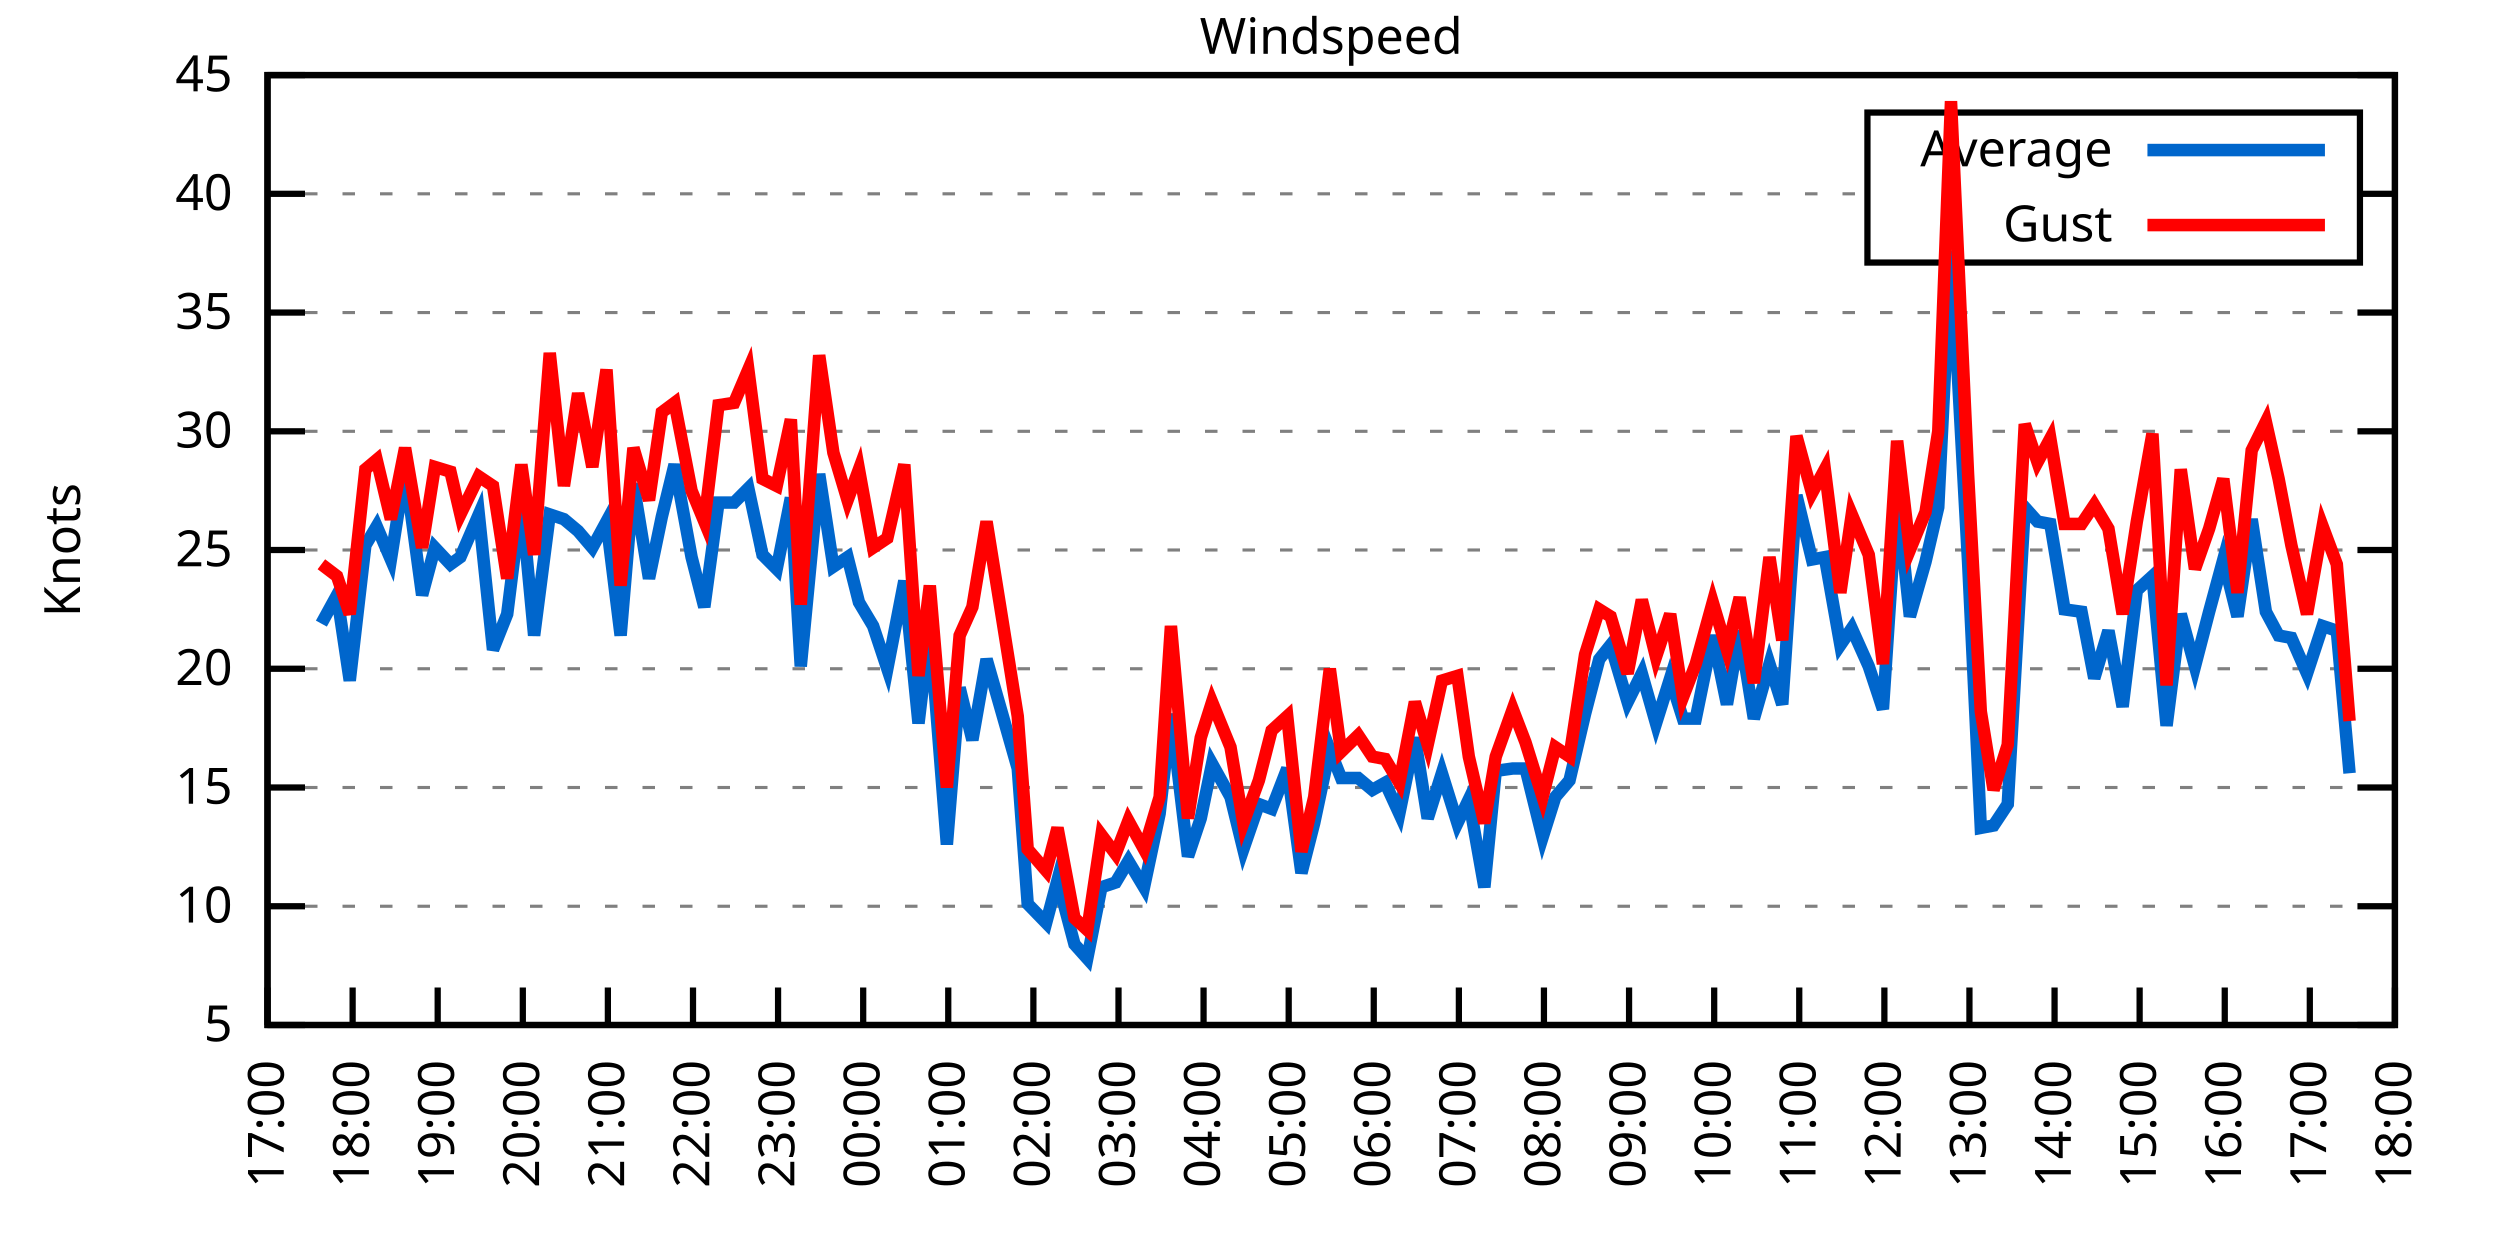
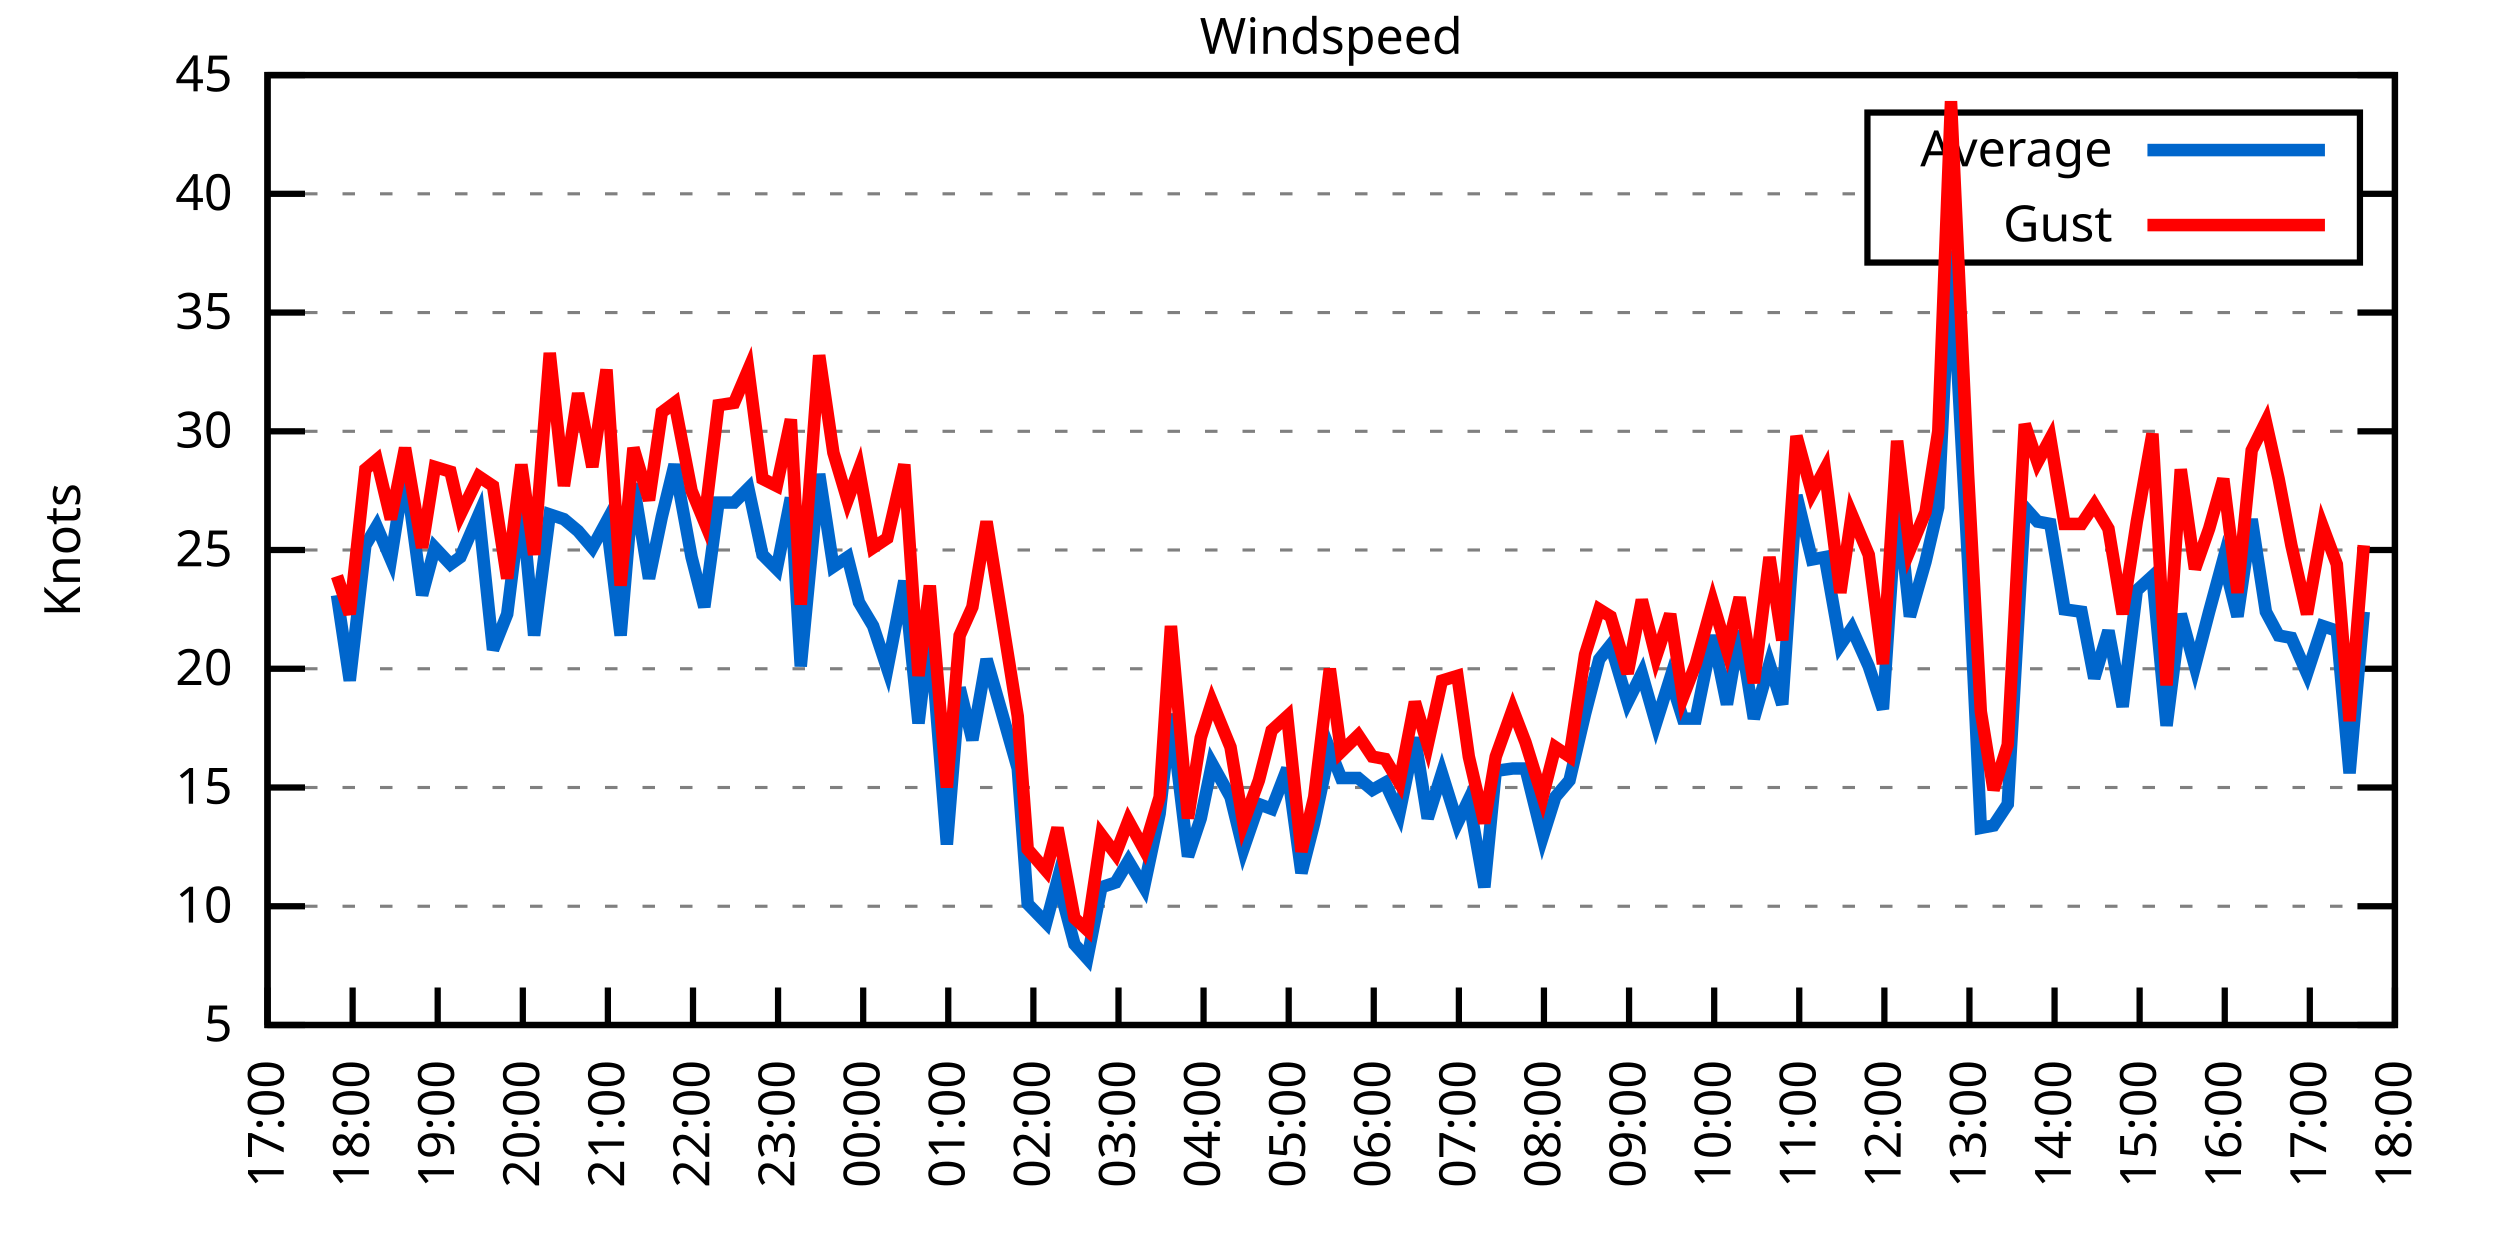
<svg xmlns="http://www.w3.org/2000/svg" xmlns:xlink="http://www.w3.org/1999/xlink" width="400" height="200" viewBox="0 0 400 200">
  <g id="gnuplot_canvas">
    <rect x="0" y="0" width="400" height="200" fill="none" />
    <defs>
      <circle id="gpDot" r="0.5" stroke-width="0.5" stroke="currentColor" />
      <path id="gpPt0" stroke-width="0.333" stroke="currentColor" d="M-1,0 h2 M0,-1 v2" />
      <path id="gpPt1" stroke-width="0.333" stroke="currentColor" d="M-1,-1 L1,1 M1,-1 L-1,1" />
      <path id="gpPt2" stroke-width="0.333" stroke="currentColor" d="M-1,0 L1,0 M0,-1 L0,1 M-1,-1 L1,1 M-1,1 L1,-1" />
      <rect id="gpPt3" stroke-width="0.333" stroke="currentColor" x="-1" y="-1" width="2" height="2" />
      <rect id="gpPt4" stroke-width="0.333" stroke="currentColor" fill="currentColor" x="-1" y="-1" width="2" height="2" />
      <circle id="gpPt5" stroke-width="0.333" stroke="currentColor" cx="0" cy="0" r="1" />
      <use xlink:href="#gpPt5" id="gpPt6" fill="currentColor" stroke="none" />
      <path id="gpPt7" stroke-width="0.333" stroke="currentColor" d="M0,-1.33 L-1.33,0.67 L1.33,0.67 z" />
      <use xlink:href="#gpPt7" id="gpPt8" fill="currentColor" stroke="none" />
      <use xlink:href="#gpPt7" id="gpPt9" stroke="currentColor" transform="rotate(180)" />
      <use xlink:href="#gpPt9" id="gpPt10" fill="currentColor" stroke="none" />
      <use xlink:href="#gpPt3" id="gpPt11" stroke="currentColor" transform="rotate(45)" />
      <use xlink:href="#gpPt11" id="gpPt12" fill="currentColor" stroke="none" />
      <path id="gpPt13" stroke-width="0.333" stroke="currentColor" d="M0,1.330 L1.265,0.411 L0.782,-1.067 L-0.782,-1.076 L-1.265,0.411 z" />
      <use xlink:href="#gpPt13" id="gpPt14" fill="currentColor" stroke="none" />
      <filter id="textbox" filterUnits="objectBoundingBox" x="0" y="0" height="1" width="1">
        <feFlood flood-color="white" flood-opacity="1" result="bgnd" />
        <feComposite in="SourceGraphic" in2="bgnd" operator="atop" />
      </filter>
      <filter id="greybox" filterUnits="objectBoundingBox" x="0" y="0" height="1" width="1">
        <feFlood flood-color="lightgrey" flood-opacity="1" result="grey" />
        <feComposite in="SourceGraphic" in2="grey" operator="atop" />
      </filter>
    </defs>
    <g fill="none" color="white" stroke="currentColor" stroke-width="1.00" stroke-linecap="butt" stroke-linejoin="miter">
</g>
    <g fill="none" color="black" stroke="currentColor" stroke-width="1.00" stroke-linecap="butt" stroke-linejoin="miter">
      <g stroke="none" shape-rendering="crispEdges">
        <polygon fill="rgb(255, 255, 255)" points="42.80,164.00 383.18,164.00 383.18,12.02 42.80,12.02 " />
      </g>
    </g>
    <g fill="none" color="black" stroke="currentColor" stroke-width="1.00" stroke-linecap="butt" stroke-linejoin="miter">
</g>
    <g fill="none" color="black" stroke="black" stroke-width="0.50" stroke-linecap="butt" stroke-linejoin="miter">
</g>
    <g fill="none" color="gray" stroke="currentColor" stroke-width="0.50" stroke-linecap="butt" stroke-linejoin="miter">
      <path stroke="gray" stroke-dasharray="2,4" class="gridline" d="M42.80,164.00 L383.19,164.00  " />
    </g>
    <g fill="none" color="gray" stroke="gray" stroke-width="1.00" stroke-linecap="butt" stroke-linejoin="miter">
</g>
    <g fill="none" color="black" stroke="currentColor" stroke-width="1.00" stroke-linecap="butt" stroke-linejoin="miter">
      <path stroke="black" d="M42.80,164.00 L48.80,164.00 M383.19,164.00 L377.19,164.00  " />
      <g transform="translate(37.20,166.60)" stroke="none" fill="black" font-family="Sans" font-size="8.00" text-anchor="end">
        <text>
          <tspan font-family="Sans"> 5</tspan>
        </text>
      </g>
    </g>
    <g fill="none" color="black" stroke="currentColor" stroke-width="1.00" stroke-linecap="butt" stroke-linejoin="miter">
</g>
    <g fill="none" color="black" stroke="black" stroke-width="0.50" stroke-linecap="butt" stroke-linejoin="miter">
</g>
    <g fill="none" color="gray" stroke="currentColor" stroke-width="0.50" stroke-linecap="butt" stroke-linejoin="miter">
      <path stroke="gray" stroke-dasharray="2,4" class="gridline" d="M42.80,145.00 L383.19,145.00  " />
    </g>
    <g fill="none" color="gray" stroke="gray" stroke-width="1.00" stroke-linecap="butt" stroke-linejoin="miter">
</g>
    <g fill="none" color="black" stroke="currentColor" stroke-width="1.00" stroke-linecap="butt" stroke-linejoin="miter">
      <path stroke="black" d="M42.80,145.00 L48.80,145.00 M383.19,145.00 L377.19,145.00  " />
      <g transform="translate(37.20,147.60)" stroke="none" fill="black" font-family="Sans" font-size="8.00" text-anchor="end">
        <text>
          <tspan font-family="Sans"> 10</tspan>
        </text>
      </g>
    </g>
    <g fill="none" color="black" stroke="currentColor" stroke-width="1.00" stroke-linecap="butt" stroke-linejoin="miter">
</g>
    <g fill="none" color="black" stroke="black" stroke-width="0.50" stroke-linecap="butt" stroke-linejoin="miter">
</g>
    <g fill="none" color="gray" stroke="currentColor" stroke-width="0.50" stroke-linecap="butt" stroke-linejoin="miter">
      <path stroke="gray" stroke-dasharray="2,4" class="gridline" d="M42.80,126.00 L383.19,126.00  " />
    </g>
    <g fill="none" color="gray" stroke="gray" stroke-width="1.00" stroke-linecap="butt" stroke-linejoin="miter">
</g>
    <g fill="none" color="black" stroke="currentColor" stroke-width="1.00" stroke-linecap="butt" stroke-linejoin="miter">
      <path stroke="black" d="M42.80,126.00 L48.80,126.00 M383.19,126.00 L377.19,126.00  " />
      <g transform="translate(37.20,128.60)" stroke="none" fill="black" font-family="Sans" font-size="8.00" text-anchor="end">
        <text>
          <tspan font-family="Sans"> 15</tspan>
        </text>
      </g>
    </g>
    <g fill="none" color="black" stroke="currentColor" stroke-width="1.00" stroke-linecap="butt" stroke-linejoin="miter">
</g>
    <g fill="none" color="black" stroke="black" stroke-width="0.50" stroke-linecap="butt" stroke-linejoin="miter">
</g>
    <g fill="none" color="gray" stroke="currentColor" stroke-width="0.50" stroke-linecap="butt" stroke-linejoin="miter">
      <path stroke="gray" stroke-dasharray="2,4" class="gridline" d="M42.80,107.00 L383.19,107.00  " />
    </g>
    <g fill="none" color="gray" stroke="gray" stroke-width="1.00" stroke-linecap="butt" stroke-linejoin="miter">
</g>
    <g fill="none" color="black" stroke="currentColor" stroke-width="1.00" stroke-linecap="butt" stroke-linejoin="miter">
      <path stroke="black" d="M42.80,107.00 L48.80,107.00 M383.19,107.00 L377.19,107.00  " />
      <g transform="translate(37.20,109.60)" stroke="none" fill="black" font-family="Sans" font-size="8.00" text-anchor="end">
        <text>
          <tspan font-family="Sans"> 20</tspan>
        </text>
      </g>
    </g>
    <g fill="none" color="black" stroke="currentColor" stroke-width="1.00" stroke-linecap="butt" stroke-linejoin="miter">
</g>
    <g fill="none" color="black" stroke="black" stroke-width="0.50" stroke-linecap="butt" stroke-linejoin="miter">
</g>
    <g fill="none" color="gray" stroke="currentColor" stroke-width="0.50" stroke-linecap="butt" stroke-linejoin="miter">
      <path stroke="gray" stroke-dasharray="2,4" class="gridline" d="M42.80,88.00 L383.19,88.00  " />
    </g>
    <g fill="none" color="gray" stroke="gray" stroke-width="1.00" stroke-linecap="butt" stroke-linejoin="miter">
</g>
    <g fill="none" color="black" stroke="currentColor" stroke-width="1.00" stroke-linecap="butt" stroke-linejoin="miter">
      <path stroke="black" d="M42.80,88.00 L48.80,88.00 M383.19,88.00 L377.19,88.00  " />
      <g transform="translate(37.20,90.60)" stroke="none" fill="black" font-family="Sans" font-size="8.00" text-anchor="end">
        <text>
          <tspan font-family="Sans"> 25</tspan>
        </text>
      </g>
    </g>
    <g fill="none" color="black" stroke="currentColor" stroke-width="1.00" stroke-linecap="butt" stroke-linejoin="miter">
</g>
    <g fill="none" color="black" stroke="black" stroke-width="0.50" stroke-linecap="butt" stroke-linejoin="miter">
</g>
    <g fill="none" color="gray" stroke="currentColor" stroke-width="0.50" stroke-linecap="butt" stroke-linejoin="miter">
      <path stroke="gray" stroke-dasharray="2,4" class="gridline" d="M42.80,69.01 L383.19,69.01  " />
    </g>
    <g fill="none" color="gray" stroke="gray" stroke-width="1.00" stroke-linecap="butt" stroke-linejoin="miter">
</g>
    <g fill="none" color="black" stroke="currentColor" stroke-width="1.00" stroke-linecap="butt" stroke-linejoin="miter">
      <path stroke="black" d="M42.80,69.01 L48.80,69.01 M383.19,69.01 L377.19,69.01  " />
      <g transform="translate(37.20,71.61)" stroke="none" fill="black" font-family="Sans" font-size="8.00" text-anchor="end">
        <text>
          <tspan font-family="Sans"> 30</tspan>
        </text>
      </g>
    </g>
    <g fill="none" color="black" stroke="currentColor" stroke-width="1.00" stroke-linecap="butt" stroke-linejoin="miter">
</g>
    <g fill="none" color="black" stroke="black" stroke-width="0.50" stroke-linecap="butt" stroke-linejoin="miter">
</g>
    <g fill="none" color="gray" stroke="currentColor" stroke-width="0.50" stroke-linecap="butt" stroke-linejoin="miter">
      <path stroke="gray" stroke-dasharray="2,4" class="gridline" d="M42.80,50.01 L383.19,50.01  " />
    </g>
    <g fill="none" color="gray" stroke="gray" stroke-width="1.00" stroke-linecap="butt" stroke-linejoin="miter">
</g>
    <g fill="none" color="black" stroke="currentColor" stroke-width="1.00" stroke-linecap="butt" stroke-linejoin="miter">
      <path stroke="black" d="M42.80,50.01 L48.80,50.01 M383.19,50.01 L377.19,50.01  " />
      <g transform="translate(37.20,52.61)" stroke="none" fill="black" font-family="Sans" font-size="8.00" text-anchor="end">
        <text>
          <tspan font-family="Sans"> 35</tspan>
        </text>
      </g>
    </g>
    <g fill="none" color="black" stroke="currentColor" stroke-width="1.00" stroke-linecap="butt" stroke-linejoin="miter">
</g>
    <g fill="none" color="black" stroke="black" stroke-width="0.50" stroke-linecap="butt" stroke-linejoin="miter">
</g>
    <g fill="none" color="gray" stroke="currentColor" stroke-width="0.50" stroke-linecap="butt" stroke-linejoin="miter">
      <path stroke="gray" stroke-dasharray="2,4" class="gridline" d="M42.80,31.01 L298.79,31.01 M377.59,31.01 L383.19,31.01  " />
    </g>
    <g fill="none" color="gray" stroke="gray" stroke-width="1.00" stroke-linecap="butt" stroke-linejoin="miter">
</g>
    <g fill="none" color="black" stroke="currentColor" stroke-width="1.00" stroke-linecap="butt" stroke-linejoin="miter">
      <path stroke="black" d="M42.80,31.01 L48.80,31.01 M383.19,31.01 L377.19,31.01  " />
      <g transform="translate(37.20,33.61)" stroke="none" fill="black" font-family="Sans" font-size="8.00" text-anchor="end">
        <text>
          <tspan font-family="Sans"> 40</tspan>
        </text>
      </g>
    </g>
    <g fill="none" color="black" stroke="currentColor" stroke-width="1.00" stroke-linecap="butt" stroke-linejoin="miter">
</g>
    <g fill="none" color="black" stroke="black" stroke-width="0.50" stroke-linecap="butt" stroke-linejoin="miter">
</g>
    <g fill="none" color="gray" stroke="currentColor" stroke-width="0.50" stroke-linecap="butt" stroke-linejoin="miter">
      <path stroke="gray" stroke-dasharray="2,4" class="gridline" d="M42.80,12.01 L383.19,12.01  " />
    </g>
    <g fill="none" color="gray" stroke="gray" stroke-width="1.00" stroke-linecap="butt" stroke-linejoin="miter">
</g>
    <g fill="none" color="black" stroke="currentColor" stroke-width="1.00" stroke-linecap="butt" stroke-linejoin="miter">
      <path stroke="black" d="M42.80,12.01 L48.80,12.01 M383.19,12.01 L377.19,12.01  " />
      <g transform="translate(37.20,14.61)" stroke="none" fill="black" font-family="Sans" font-size="8.00" text-anchor="end">
        <text>
          <tspan font-family="Sans"> 45</tspan>
        </text>
      </g>
    </g>
    <g fill="none" color="black" stroke="currentColor" stroke-width="1.00" stroke-linecap="butt" stroke-linejoin="miter">
      <path stroke="black" d="M42.80,164.00 L42.80,158.00  " />
      <g transform="translate(45.40,169.60) rotate(270.00)" stroke="none" fill="black" font-family="Sans" font-size="8.00" text-anchor="end">
        <text>
          <tspan font-family="Sans">17:00</tspan>
        </text>
      </g>
    </g>
    <g fill="none" color="black" stroke="currentColor" stroke-width="1.00" stroke-linecap="butt" stroke-linejoin="miter">
      <path stroke="black" d="M56.42,164.00 L56.42,158.00  " />
      <g transform="translate(59.02,169.60) rotate(270.00)" stroke="none" fill="black" font-family="Sans" font-size="8.00" text-anchor="end">
        <text>
          <tspan font-family="Sans">18:00</tspan>
        </text>
      </g>
    </g>
    <g fill="none" color="black" stroke="currentColor" stroke-width="1.00" stroke-linecap="butt" stroke-linejoin="miter">
      <path stroke="black" d="M70.03,164.00 L70.03,158.00  " />
      <g transform="translate(72.63,169.60) rotate(270.00)" stroke="none" fill="black" font-family="Sans" font-size="8.00" text-anchor="end">
        <text>
          <tspan font-family="Sans">19:00</tspan>
        </text>
      </g>
    </g>
    <g fill="none" color="black" stroke="currentColor" stroke-width="1.00" stroke-linecap="butt" stroke-linejoin="miter">
      <path stroke="black" d="M83.65,164.00 L83.65,158.00  " />
      <g transform="translate(86.25,169.60) rotate(270.00)" stroke="none" fill="black" font-family="Sans" font-size="8.00" text-anchor="end">
        <text>
          <tspan font-family="Sans">20:00</tspan>
        </text>
      </g>
    </g>
    <g fill="none" color="black" stroke="currentColor" stroke-width="1.00" stroke-linecap="butt" stroke-linejoin="miter">
      <path stroke="black" d="M97.26,164.00 L97.26,158.00  " />
      <g transform="translate(99.86,169.60) rotate(270.00)" stroke="none" fill="black" font-family="Sans" font-size="8.00" text-anchor="end">
        <text>
          <tspan font-family="Sans">21:00</tspan>
        </text>
      </g>
    </g>
    <g fill="none" color="black" stroke="currentColor" stroke-width="1.00" stroke-linecap="butt" stroke-linejoin="miter">
      <path stroke="black" d="M110.88,164.00 L110.88,158.00  " />
      <g transform="translate(113.48,169.60) rotate(270.00)" stroke="none" fill="black" font-family="Sans" font-size="8.00" text-anchor="end">
        <text>
          <tspan font-family="Sans">22:00</tspan>
        </text>
      </g>
    </g>
    <g fill="none" color="black" stroke="currentColor" stroke-width="1.00" stroke-linecap="butt" stroke-linejoin="miter">
      <path stroke="black" d="M124.49,164.00 L124.49,158.00  " />
      <g transform="translate(127.09,169.60) rotate(270.00)" stroke="none" fill="black" font-family="Sans" font-size="8.00" text-anchor="end">
        <text>
          <tspan font-family="Sans">23:00</tspan>
        </text>
      </g>
    </g>
    <g fill="none" color="black" stroke="currentColor" stroke-width="1.00" stroke-linecap="butt" stroke-linejoin="miter">
      <path stroke="black" d="M138.11,164.00 L138.11,158.00  " />
      <g transform="translate(140.71,169.60) rotate(270.00)" stroke="none" fill="black" font-family="Sans" font-size="8.00" text-anchor="end">
        <text>
          <tspan font-family="Sans">00:00</tspan>
        </text>
      </g>
    </g>
    <g fill="none" color="black" stroke="currentColor" stroke-width="1.00" stroke-linecap="butt" stroke-linejoin="miter">
      <path stroke="black" d="M151.72,164.00 L151.72,158.00  " />
      <g transform="translate(154.32,169.60) rotate(270.00)" stroke="none" fill="black" font-family="Sans" font-size="8.00" text-anchor="end">
        <text>
          <tspan font-family="Sans">01:00</tspan>
        </text>
      </g>
    </g>
    <g fill="none" color="black" stroke="currentColor" stroke-width="1.00" stroke-linecap="butt" stroke-linejoin="miter">
      <path stroke="black" d="M165.34,164.00 L165.34,158.00  " />
      <g transform="translate(167.94,169.60) rotate(270.00)" stroke="none" fill="black" font-family="Sans" font-size="8.00" text-anchor="end">
        <text>
          <tspan font-family="Sans">02:00</tspan>
        </text>
      </g>
    </g>
    <g fill="none" color="black" stroke="currentColor" stroke-width="1.00" stroke-linecap="butt" stroke-linejoin="miter">
      <path stroke="black" d="M178.96,164.00 L178.96,158.00  " />
      <g transform="translate(181.56,169.60) rotate(270.00)" stroke="none" fill="black" font-family="Sans" font-size="8.00" text-anchor="end">
        <text>
          <tspan font-family="Sans">03:00</tspan>
        </text>
      </g>
    </g>
    <g fill="none" color="black" stroke="currentColor" stroke-width="1.00" stroke-linecap="butt" stroke-linejoin="miter">
      <path stroke="black" d="M192.57,164.00 L192.57,158.00  " />
      <g transform="translate(195.17,169.60) rotate(270.00)" stroke="none" fill="black" font-family="Sans" font-size="8.00" text-anchor="end">
        <text>
          <tspan font-family="Sans">04:00</tspan>
        </text>
      </g>
    </g>
    <g fill="none" color="black" stroke="currentColor" stroke-width="1.00" stroke-linecap="butt" stroke-linejoin="miter">
      <path stroke="black" d="M206.19,164.00 L206.19,158.00  " />
      <g transform="translate(208.79,169.60) rotate(270.00)" stroke="none" fill="black" font-family="Sans" font-size="8.00" text-anchor="end">
        <text>
          <tspan font-family="Sans">05:00</tspan>
        </text>
      </g>
    </g>
    <g fill="none" color="black" stroke="currentColor" stroke-width="1.00" stroke-linecap="butt" stroke-linejoin="miter">
      <path stroke="black" d="M219.80,164.00 L219.80,158.00  " />
      <g transform="translate(222.40,169.60) rotate(270.00)" stroke="none" fill="black" font-family="Sans" font-size="8.00" text-anchor="end">
        <text>
          <tspan font-family="Sans">06:00</tspan>
        </text>
      </g>
    </g>
    <g fill="none" color="black" stroke="currentColor" stroke-width="1.00" stroke-linecap="butt" stroke-linejoin="miter">
      <path stroke="black" d="M233.42,164.00 L233.42,158.00  " />
      <g transform="translate(236.02,169.60) rotate(270.00)" stroke="none" fill="black" font-family="Sans" font-size="8.00" text-anchor="end">
        <text>
          <tspan font-family="Sans">07:00</tspan>
        </text>
      </g>
    </g>
    <g fill="none" color="black" stroke="currentColor" stroke-width="1.00" stroke-linecap="butt" stroke-linejoin="miter">
      <path stroke="black" d="M247.03,164.00 L247.03,158.00  " />
      <g transform="translate(249.63,169.60) rotate(270.00)" stroke="none" fill="black" font-family="Sans" font-size="8.00" text-anchor="end">
        <text>
          <tspan font-family="Sans">08:00</tspan>
        </text>
      </g>
    </g>
    <g fill="none" color="black" stroke="currentColor" stroke-width="1.00" stroke-linecap="butt" stroke-linejoin="miter">
      <path stroke="black" d="M260.65,164.00 L260.65,158.00  " />
      <g transform="translate(263.25,169.60) rotate(270.00)" stroke="none" fill="black" font-family="Sans" font-size="8.00" text-anchor="end">
        <text>
          <tspan font-family="Sans">09:00</tspan>
        </text>
      </g>
    </g>
    <g fill="none" color="black" stroke="currentColor" stroke-width="1.00" stroke-linecap="butt" stroke-linejoin="miter">
      <path stroke="black" d="M274.27,164.00 L274.27,158.00  " />
      <g transform="translate(276.87,169.60) rotate(270.00)" stroke="none" fill="black" font-family="Sans" font-size="8.00" text-anchor="end">
        <text>
          <tspan font-family="Sans">10:00</tspan>
        </text>
      </g>
    </g>
    <g fill="none" color="black" stroke="currentColor" stroke-width="1.00" stroke-linecap="butt" stroke-linejoin="miter">
      <path stroke="black" d="M287.88,164.00 L287.88,158.00  " />
      <g transform="translate(290.48,169.60) rotate(270.00)" stroke="none" fill="black" font-family="Sans" font-size="8.00" text-anchor="end">
        <text>
          <tspan font-family="Sans">11:00</tspan>
        </text>
      </g>
    </g>
    <g fill="none" color="black" stroke="currentColor" stroke-width="1.00" stroke-linecap="butt" stroke-linejoin="miter">
      <path stroke="black" d="M301.50,164.00 L301.50,158.00  " />
      <g transform="translate(304.10,169.60) rotate(270.00)" stroke="none" fill="black" font-family="Sans" font-size="8.00" text-anchor="end">
        <text>
          <tspan font-family="Sans">12:00</tspan>
        </text>
      </g>
    </g>
    <g fill="none" color="black" stroke="currentColor" stroke-width="1.00" stroke-linecap="butt" stroke-linejoin="miter">
      <path stroke="black" d="M315.11,164.00 L315.11,158.00  " />
      <g transform="translate(317.71,169.60) rotate(270.00)" stroke="none" fill="black" font-family="Sans" font-size="8.00" text-anchor="end">
        <text>
          <tspan font-family="Sans">13:00</tspan>
        </text>
      </g>
    </g>
    <g fill="none" color="black" stroke="currentColor" stroke-width="1.00" stroke-linecap="butt" stroke-linejoin="miter">
      <path stroke="black" d="M328.73,164.00 L328.73,158.00  " />
      <g transform="translate(331.33,169.60) rotate(270.00)" stroke="none" fill="black" font-family="Sans" font-size="8.00" text-anchor="end">
        <text>
          <tspan font-family="Sans">14:00</tspan>
        </text>
      </g>
    </g>
    <g fill="none" color="black" stroke="currentColor" stroke-width="1.00" stroke-linecap="butt" stroke-linejoin="miter">
      <path stroke="black" d="M342.34,164.00 L342.34,158.00  " />
      <g transform="translate(344.94,169.60) rotate(270.00)" stroke="none" fill="black" font-family="Sans" font-size="8.00" text-anchor="end">
        <text>
          <tspan font-family="Sans">15:00</tspan>
        </text>
      </g>
    </g>
    <g fill="none" color="black" stroke="currentColor" stroke-width="1.00" stroke-linecap="butt" stroke-linejoin="miter">
      <path stroke="black" d="M355.96,164.00 L355.96,158.00  " />
      <g transform="translate(358.56,169.60) rotate(270.00)" stroke="none" fill="black" font-family="Sans" font-size="8.00" text-anchor="end">
        <text>
          <tspan font-family="Sans">16:00</tspan>
        </text>
      </g>
    </g>
    <g fill="none" color="black" stroke="currentColor" stroke-width="1.00" stroke-linecap="butt" stroke-linejoin="miter">
      <path stroke="black" d="M369.57,164.00 L369.57,158.00  " />
      <g transform="translate(372.17,169.60) rotate(270.00)" stroke="none" fill="black" font-family="Sans" font-size="8.00" text-anchor="end">
        <text>
          <tspan font-family="Sans">17:00</tspan>
        </text>
      </g>
    </g>
    <g fill="none" color="black" stroke="currentColor" stroke-width="1.00" stroke-linecap="butt" stroke-linejoin="miter">
      <path stroke="black" d="M383.19,164.00 L383.19,158.00  " />
      <g transform="translate(385.79,169.60) rotate(270.00)" stroke="none" fill="black" font-family="Sans" font-size="8.00" text-anchor="end">
        <text>
          <tspan font-family="Sans">18:00</tspan>
        </text>
      </g>
    </g>
    <g fill="none" color="black" stroke="currentColor" stroke-width="1.00" stroke-linecap="butt" stroke-linejoin="miter">
</g>
    <g fill="none" color="black" stroke="currentColor" stroke-width="1.00" stroke-linecap="butt" stroke-linejoin="miter">
      <path stroke="black" d="M42.80,12.01 L42.80,164.00 L383.19,164.00 L383.19,12.01 L42.80,12.01 Z  " />
    </g>
    <g fill="none" color="black" stroke="currentColor" stroke-width="1.00" stroke-linecap="butt" stroke-linejoin="miter">
</g>
    <g fill="none" color="black" stroke="currentColor" stroke-width="1.00" stroke-linecap="butt" stroke-linejoin="miter">
      <path stroke="black" d="M298.79,42.01 L298.79,18.01 L377.59,18.01 L377.59,42.01 L298.79,42.01 Z  " />
    </g>
    <g id="Windspeed_plot_1">
      <g fill="none" color="white" stroke="black" stroke-width="2.00" stroke-linecap="butt" stroke-linejoin="miter">
</g>
      <g fill="none" color="black" stroke="currentColor" stroke-width="2.00" stroke-linecap="butt" stroke-linejoin="miter">
        <g transform="translate(337.99,26.61)" stroke="none" fill="black" font-family="Sans" font-size="8.00" text-anchor="end">
          <text>
            <tspan font-family="Sans">Average</tspan>
          </text>
        </g>
      </g>
      <g fill="none" color="black" stroke="currentColor" stroke-width="2.00" stroke-linecap="butt" stroke-linejoin="miter">
-         <path stroke="rgb(  0, 102, 204)" d="M343.59,24.01 L371.99,24.01 M51.42,99.78 L53.92,95.22 L55.96,108.90 L58.46,87.25 L60.27,84.21 L62.54,89.52   L64.81,75.09 L67.54,95.22 L69.58,87.63 L72.07,90.28 L73.66,89.14 L76.61,82.31 L78.88,103.96 L81.15,98.26   L83.42,80.03 L85.46,101.68 L87.96,82.31 L90.23,83.07 L92.50,84.97 L94.77,87.63 L97.04,83.45 L99.30,101.68   L101.35,77.37 L103.84,92.56 L105.89,82.69 L107.93,74.33 L110.65,89.14 L112.69,97.12 L114.96,80.41 L117.46,80.41   L119.73,78.13 L122.00,88.76 L124.27,91.04 L126.54,79.65 L128.12,106.62 L131.07,75.85 L133.34,90.66 L135.61,89.14   L137.43,96.36 L139.70,100.16 L141.97,107.00 L144.69,92.94 L146.96,115.74 L148.77,100.54 L151.50,135.12 L153.54,110.04   L155.58,118.40 L157.85,105.48 L160.35,114.22 L162.84,122.96 L164.43,144.62 L167.38,147.66 L169.20,140.82 L171.92,151.08   L173.96,153.36 L176.23,141.96 L178.50,141.20 L180.54,137.78 L183.04,141.96 L185.54,130.18 L187.35,114.22 L190.08,137.02   L192.12,130.94 L193.93,122.20 L196.88,127.52 L198.93,135.88 L201.42,128.66 L203.46,129.42 L205.96,122.96 L208.23,139.68   L210.27,131.70 L212.77,119.92 L214.58,124.48 L217.31,124.48 L219.58,126.38 L221.62,125.24 L223.89,130.18 L226.38,118.02   L228.43,130.94 L230.70,123.72 L233.19,131.70 L235.01,127.90 L237.50,141.96 L239.32,123.34 L242.04,122.96 L244.08,122.96   L246.81,133.98 L248.85,127.52 L251.12,124.86 L253.61,114.22 L255.88,105.48 L257.70,103.20 L260.42,112.32 L262.69,107.76   L264.96,115.74 L267.23,108.52 L269.27,114.98 L271.32,114.98 L274.04,101.68 L276.31,112.70 L278.35,100.92 L280.62,114.98   L283.12,106.24 L285.16,112.70 L287.43,79.27 L289.92,89.52 L291.97,89.14 L294.46,103.20 L296.28,100.54 L299.00,106.62   L301.27,113.46 L303.54,79.27 L305.58,98.64 L308.08,89.90 L310.12,81.17 L312.16,40.13 L314.89,89.90 L316.93,132.46   L318.97,132.08 L321.24,128.66 L323.96,81.17 L326.00,83.45 L328.05,83.83 L330.32,97.50 L333.04,97.88 L335.08,108.52   L337.35,100.92 L339.62,113.08 L341.89,94.46 L344.39,92.18 L346.65,116.12 L348.92,98.26 L351.19,106.62 L353.46,97.88   L355.73,89.52 L358.00,98.64 L360.27,83.07 L362.54,97.88 L364.58,101.68 L366.62,102.06 L369.12,107.76 L371.62,100.16   L373.89,100.92 L375.93,123.72  " />
+         <path stroke="rgb(  0, 102, 204)" d="M343.59,24.01 L371.99,24.01 M53.92,95.22 L55.96,108.90 L58.46,87.25 L60.27,84.21 L62.54,89.52 L64.81,75.09   L67.54,95.22 L69.58,87.63 L72.07,90.28 L73.66,89.14 L76.61,82.31 L78.88,103.96 L81.15,98.26 L83.42,80.03   L85.46,101.68 L87.96,82.31 L90.23,83.07 L92.50,84.97 L94.77,87.63 L97.04,83.45 L99.30,101.68 L101.35,77.37   L103.84,92.56 L105.89,82.69 L107.93,74.33 L110.65,89.14 L112.69,97.12 L114.96,80.41 L117.46,80.41 L119.73,78.13   L122.00,88.76 L124.27,91.04 L126.54,79.65 L128.12,106.62 L131.07,75.85 L133.34,90.66 L135.61,89.14 L137.43,96.36   L139.70,100.16 L141.97,107.00 L144.69,92.94 L146.96,115.74 L148.77,100.54 L151.50,135.12 L153.54,110.04 L155.58,118.40   L157.85,105.48 L160.35,114.22 L162.84,122.96 L164.43,144.62 L167.38,147.66 L169.20,140.82 L171.92,151.08 L173.96,153.36   L176.23,141.96 L178.50,141.20 L180.54,137.78 L183.04,141.96 L185.54,130.18 L187.35,114.22 L190.08,137.02 L192.12,130.94   L193.93,122.20 L196.88,127.52 L198.93,135.88 L201.42,128.66 L203.46,129.42 L205.96,122.96 L208.23,139.68 L210.27,131.70   L212.77,119.92 L214.58,124.48 L217.31,124.48 L219.58,126.38 L221.62,125.24 L223.89,130.18 L226.38,118.02 L228.43,130.94   L230.70,123.72 L233.19,131.70 L235.01,127.90 L237.50,141.96 L239.32,123.34 L242.04,122.96 L244.08,122.96 L246.81,133.98   L248.85,127.52 L251.12,124.86 L253.61,114.22 L255.88,105.48 L257.70,103.20 L260.42,112.32 L262.69,107.76 L264.96,115.74   L267.23,108.52 L269.27,114.98 L271.32,114.98 L274.04,101.68 L276.31,112.70 L278.35,100.92 L280.62,114.98 L283.12,106.24   L285.16,112.70 L287.43,79.27 L289.92,89.52 L291.97,89.14 L294.46,103.20 L296.28,100.54 L299.00,106.62 L301.27,113.46   L303.54,79.27 L305.58,98.64 L308.08,89.90 L310.12,81.17 L312.16,40.13 L314.89,89.90 L316.93,132.46 L318.97,132.08   L321.24,128.66 L323.96,81.17 L326.00,83.45 L328.05,83.83 L330.32,97.50 L333.04,97.88 L335.08,108.52 L337.35,100.92   L339.62,113.08 L341.89,94.46 L344.39,92.18 L346.65,116.12 L348.92,98.26 L351.19,106.62 L353.46,97.88 L355.73,89.52   L358.00,98.64 L360.27,83.07 L362.54,97.88 L364.58,101.68 L366.62,102.06 L369.12,107.76 L371.62,100.16 L373.89,100.92   L375.93,123.72 L378.20,97.88  " />
      </g>
    </g>
    <g id="Windspeed_plot_2">
      <g fill="none" color="black" stroke="currentColor" stroke-width="2.00" stroke-linecap="butt" stroke-linejoin="miter">
        <g transform="translate(337.99,38.61)" stroke="none" fill="black" font-family="Sans" font-size="8.00" text-anchor="end">
          <text>
            <tspan font-family="Sans">Gust</tspan>
          </text>
        </g>
      </g>
      <g fill="none" color="black" stroke="currentColor" stroke-width="2.00" stroke-linecap="butt" stroke-linejoin="miter">
-         <path stroke="rgb(255,   0,   0)" d="M343.59,36.01 L371.99,36.01 M51.42,90.28 L53.92,92.18 L55.96,98.26 L58.46,75.09 L60.27,73.57 L62.54,83.07   L64.81,71.67 L67.54,87.63 L69.58,74.71 L72.07,75.47 L73.66,82.31 L76.61,76.23 L78.88,77.75 L81.15,92.56   L83.42,74.33 L85.46,88.76 L87.96,56.47 L90.23,77.75 L92.50,62.93 L94.77,74.71 L97.04,59.13 L99.30,93.70   L101.35,71.67 L103.84,80.03 L105.89,65.97 L107.93,64.45 L110.65,78.51 L112.69,83.45 L114.96,64.83 L117.46,64.45   L119.73,59.13 L122.00,76.61 L124.27,77.75 L126.54,67.11 L128.12,96.74 L131.07,56.85 L133.34,72.43 L135.61,80.03   L137.43,75.09 L139.70,87.63 L141.97,86.11 L144.69,74.33 L146.96,108.14 L148.77,93.70 L151.50,126.00 L153.54,101.68   L155.58,97.12 L157.85,83.45 L160.35,99.02 L162.84,114.60 L164.43,135.88 L167.38,139.30 L169.20,132.46 L171.92,146.90   L173.96,148.80 L176.23,133.60 L178.50,136.64 L180.54,131.32 L183.04,135.88 L185.54,127.52 L187.35,100.16 L190.08,130.94   L192.12,118.02 L193.93,112.32 L196.88,119.54 L198.93,131.70 L201.42,124.86 L203.46,116.88 L205.96,114.60 L208.23,136.26   L210.27,127.52 L212.77,107.00 L214.58,120.30 L217.31,117.64 L219.58,121.06 L221.62,121.44 L223.89,125.24 L226.38,112.32   L228.43,119.16 L230.70,108.90 L233.19,108.14 L235.01,121.06 L237.50,131.70 L239.32,121.06 L242.04,113.46 L244.08,118.78   L246.81,127.52 L248.85,119.54 L251.12,121.06 L253.61,104.72 L255.88,97.50 L257.70,98.64 L260.42,107.76 L262.69,95.98   L264.96,105.10 L267.23,98.26 L269.27,111.56 L271.32,106.24 L274.04,96.36 L276.31,103.96 L278.35,95.60 L280.62,109.28   L283.12,89.14 L285.16,102.44 L287.43,69.77 L289.92,78.89 L291.97,75.09 L294.46,94.84 L296.28,82.31 L299.00,88.76   L301.27,106.24 L303.54,70.53 L305.58,88.00 L308.08,81.93 L310.12,69.01 L312.16,16.19 L314.89,75.85 L316.93,113.84   L318.97,126.38 L321.24,119.16 L323.96,67.87 L326.00,73.95 L328.05,70.15 L330.32,83.83 L333.04,83.83 L335.08,80.79   L337.35,84.59 L339.62,98.26 L341.89,83.45 L344.39,69.39 L346.65,109.66 L348.92,75.09 L351.19,91.04 L353.46,84.59   L355.73,76.61 L358.00,94.84 L360.27,72.05 L362.54,67.49 L364.58,76.61 L366.62,87.25 L369.12,98.26 L371.62,84.21   L373.89,90.28 L375.93,115.36  " />
+         <path stroke="rgb(255,   0,   0)" d="M343.59,36.01 L371.99,36.01 M53.92,92.18 L55.96,98.26 L58.46,75.09 L60.27,73.57 L62.54,83.07 L64.81,71.67   L67.54,87.63 L69.58,74.71 L72.07,75.47 L73.66,82.31 L76.61,76.23 L78.88,77.75 L81.15,92.56 L83.42,74.33   L85.46,88.76 L87.96,56.47 L90.23,77.75 L92.50,62.93 L94.77,74.71 L97.04,59.13 L99.30,93.70 L101.35,71.67   L103.84,80.03 L105.89,65.97 L107.93,64.45 L110.65,78.51 L112.69,83.45 L114.96,64.83 L117.46,64.45 L119.73,59.13   L122.00,76.61 L124.27,77.75 L126.54,67.11 L128.12,96.74 L131.07,56.85 L133.34,72.43 L135.61,80.03 L137.43,75.09   L139.70,87.63 L141.97,86.11 L144.69,74.33 L146.96,108.14 L148.77,93.70 L151.50,126.00 L153.54,101.68 L155.58,97.12   L157.85,83.45 L160.35,99.02 L162.84,114.60 L164.43,135.88 L167.38,139.30 L169.20,132.46 L171.92,146.90 L173.96,148.80   L176.23,133.60 L178.50,136.64 L180.54,131.32 L183.04,135.88 L185.54,127.52 L187.35,100.16 L190.08,130.94 L192.12,118.02   L193.93,112.32 L196.88,119.54 L198.93,131.70 L201.42,124.86 L203.46,116.88 L205.96,114.60 L208.23,136.26 L210.27,127.52   L212.77,107.00 L214.58,120.30 L217.31,117.64 L219.58,121.06 L221.62,121.44 L223.89,125.24 L226.38,112.32 L228.43,119.16   L230.70,108.90 L233.19,108.14 L235.01,121.06 L237.50,131.70 L239.32,121.06 L242.04,113.46 L244.08,118.78 L246.81,127.52   L248.85,119.54 L251.12,121.06 L253.61,104.72 L255.88,97.50 L257.70,98.64 L260.42,107.76 L262.69,95.98 L264.96,105.10   L267.23,98.26 L269.27,111.56 L271.32,106.24 L274.04,96.36 L276.31,103.96 L278.35,95.60 L280.62,109.28 L283.12,89.14   L285.16,102.44 L287.43,69.77 L289.92,78.89 L291.97,75.09 L294.46,94.84 L296.28,82.31 L299.00,88.76 L301.27,106.24   L303.54,70.53 L305.58,88.00 L308.08,81.93 L310.12,69.01 L312.16,16.19 L314.89,75.85 L316.93,113.84 L318.97,126.38   L321.24,119.16 L323.96,67.87 L326.00,73.95 L328.05,70.15 L330.32,83.83 L333.04,83.83 L335.08,80.79 L337.35,84.59   L339.62,98.26 L341.89,83.45 L344.39,69.39 L346.65,109.66 L348.92,75.09 L351.19,91.04 L353.46,84.59 L355.73,76.61   L358.00,94.84 L360.27,72.05 L362.54,67.49 L364.58,76.61 L366.62,87.25 L369.12,98.26 L371.62,84.21 L373.89,90.28   L375.93,115.36 L378.20,87.25  " />
      </g>
    </g>
    <g fill="none" color="black" stroke="currentColor" stroke-width="2.00" stroke-linecap="butt" stroke-linejoin="miter">
</g>
    <g fill="none" color="black" stroke="black" stroke-width="1.00" stroke-linecap="butt" stroke-linejoin="miter">
</g>
    <g fill="none" color="black" stroke="currentColor" stroke-width="1.00" stroke-linecap="butt" stroke-linejoin="miter">
      <path stroke="black" d="M42.80,12.01 L42.80,164.00 L383.19,164.00 L383.19,12.01 L42.80,12.01 Z  " />
      <g transform="translate(12.80,88.01) rotate(270.00)" stroke="none" fill="black" font-family="Sans" font-size="8.00" text-anchor="middle">
        <text>
          <tspan font-family="Sans">Knots</tspan>
        </text>
      </g>
    </g>
    <g fill="none" color="black" stroke="currentColor" stroke-width="1.00" stroke-linecap="butt" stroke-linejoin="miter">
</g>
    <g fill="none" color="black" stroke="currentColor" stroke-width="1.00" stroke-linecap="butt" stroke-linejoin="miter">
      <g transform="translate(212.99,8.61)" stroke="none" fill="black" font-family="Sans" font-size="8.00" text-anchor="middle">
        <text>
          <tspan font-family="Sans">Windspeed</tspan>
        </text>
      </g>
    </g>
    <g fill="none" color="black" stroke="currentColor" stroke-width="1.00" stroke-linecap="butt" stroke-linejoin="miter">
</g>
  </g>
</svg>
